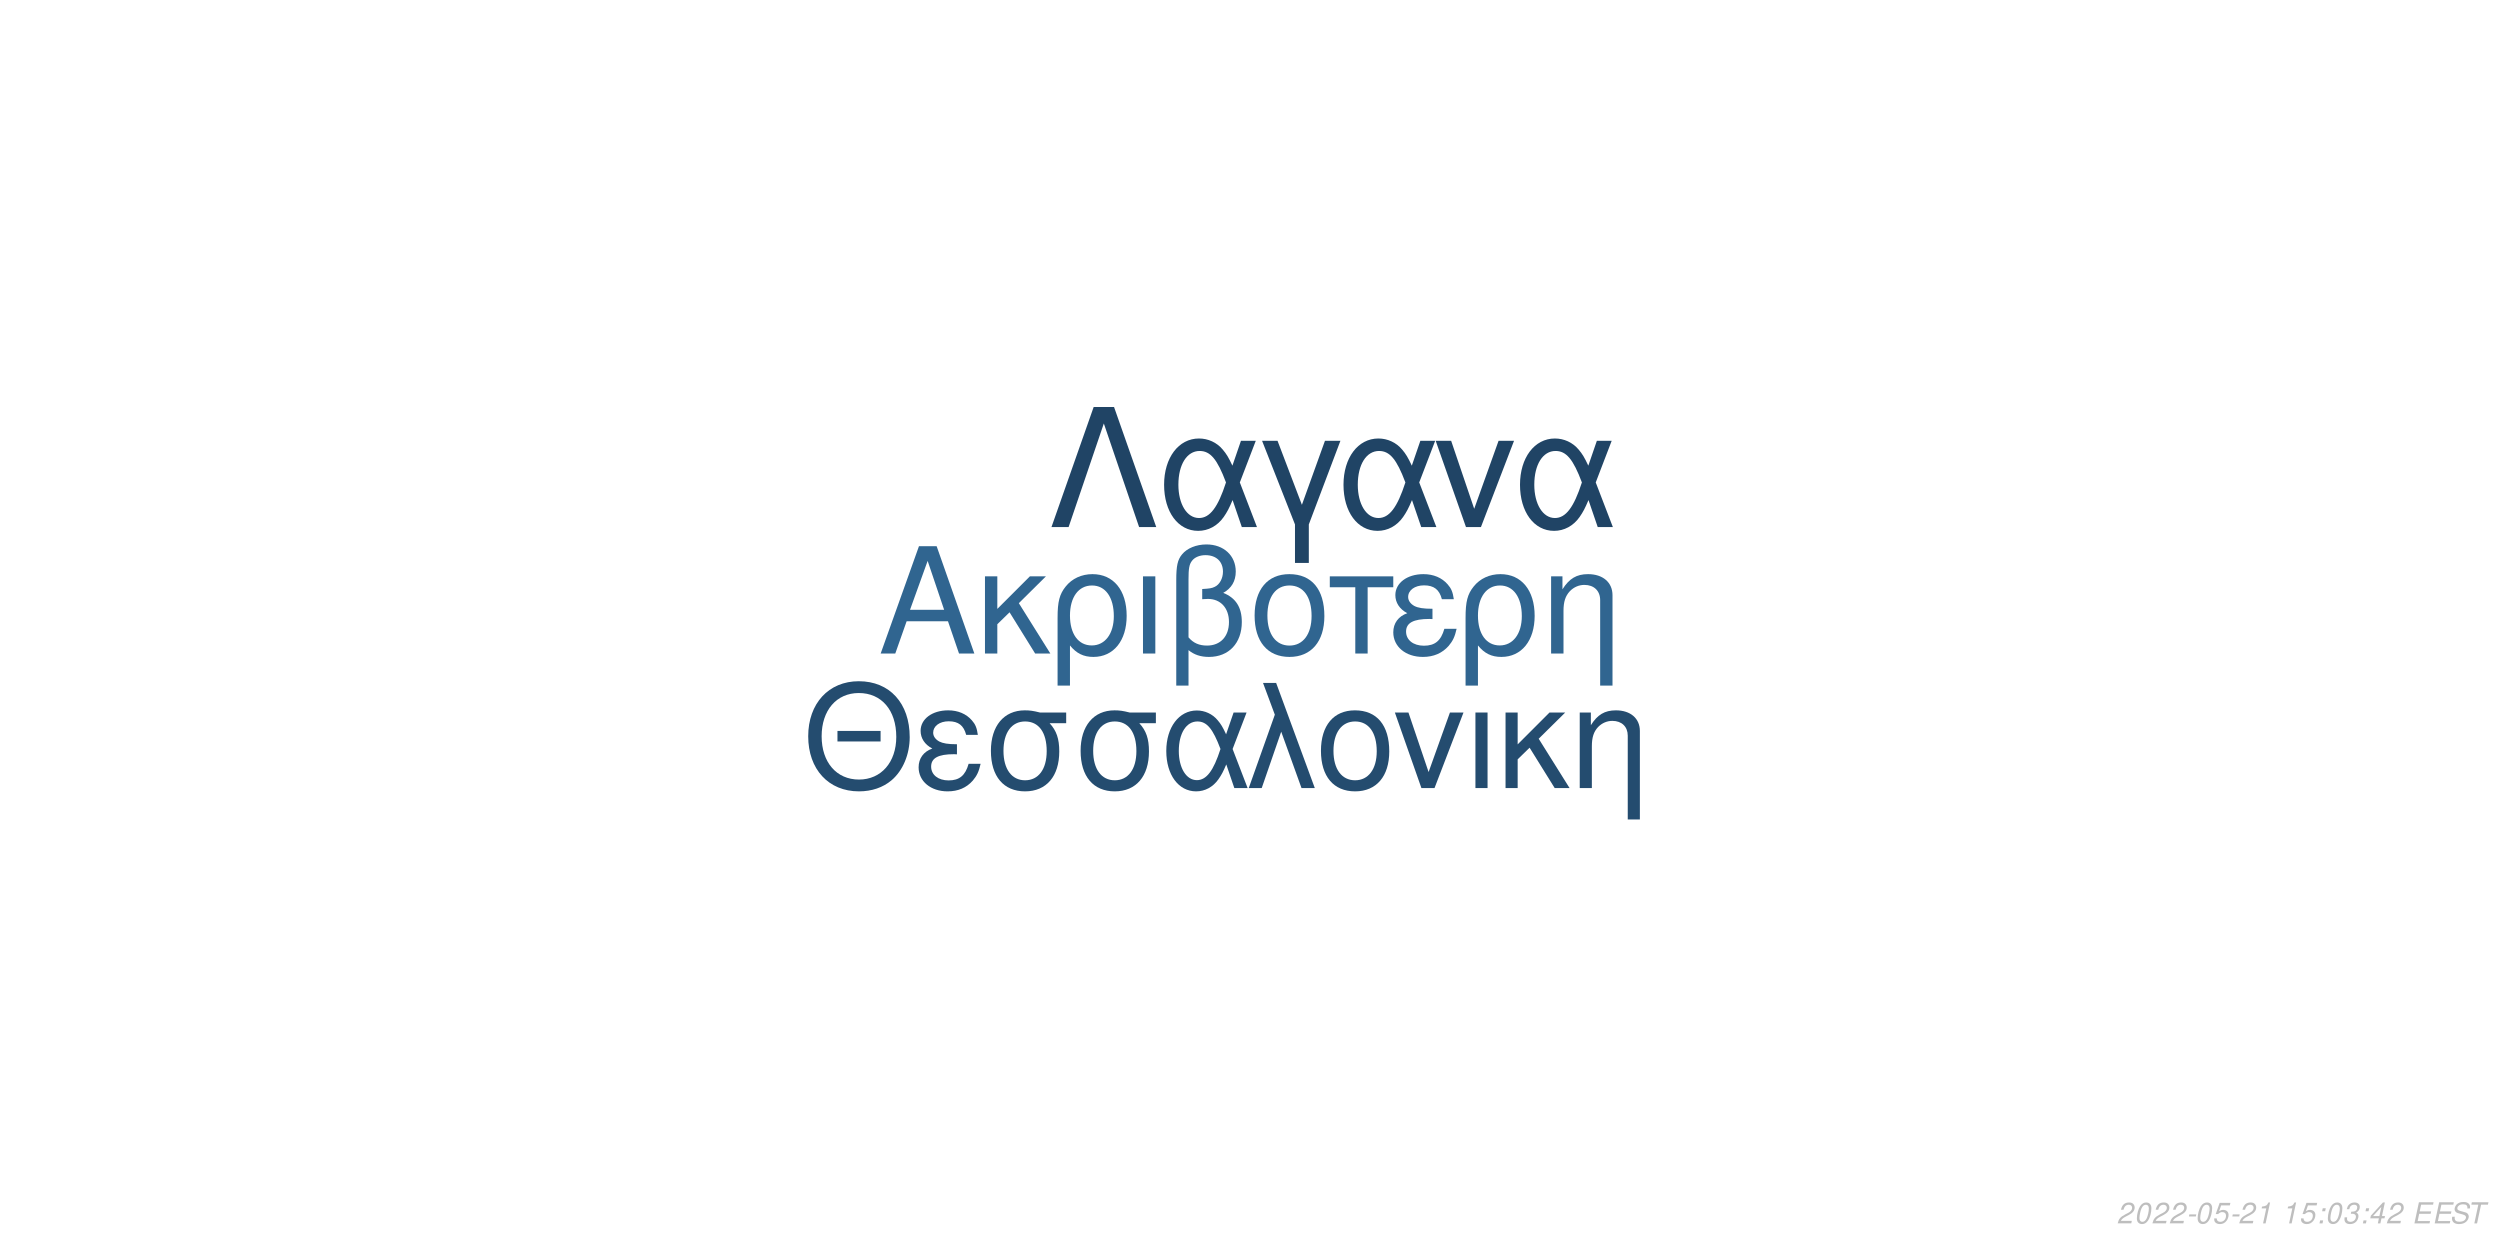
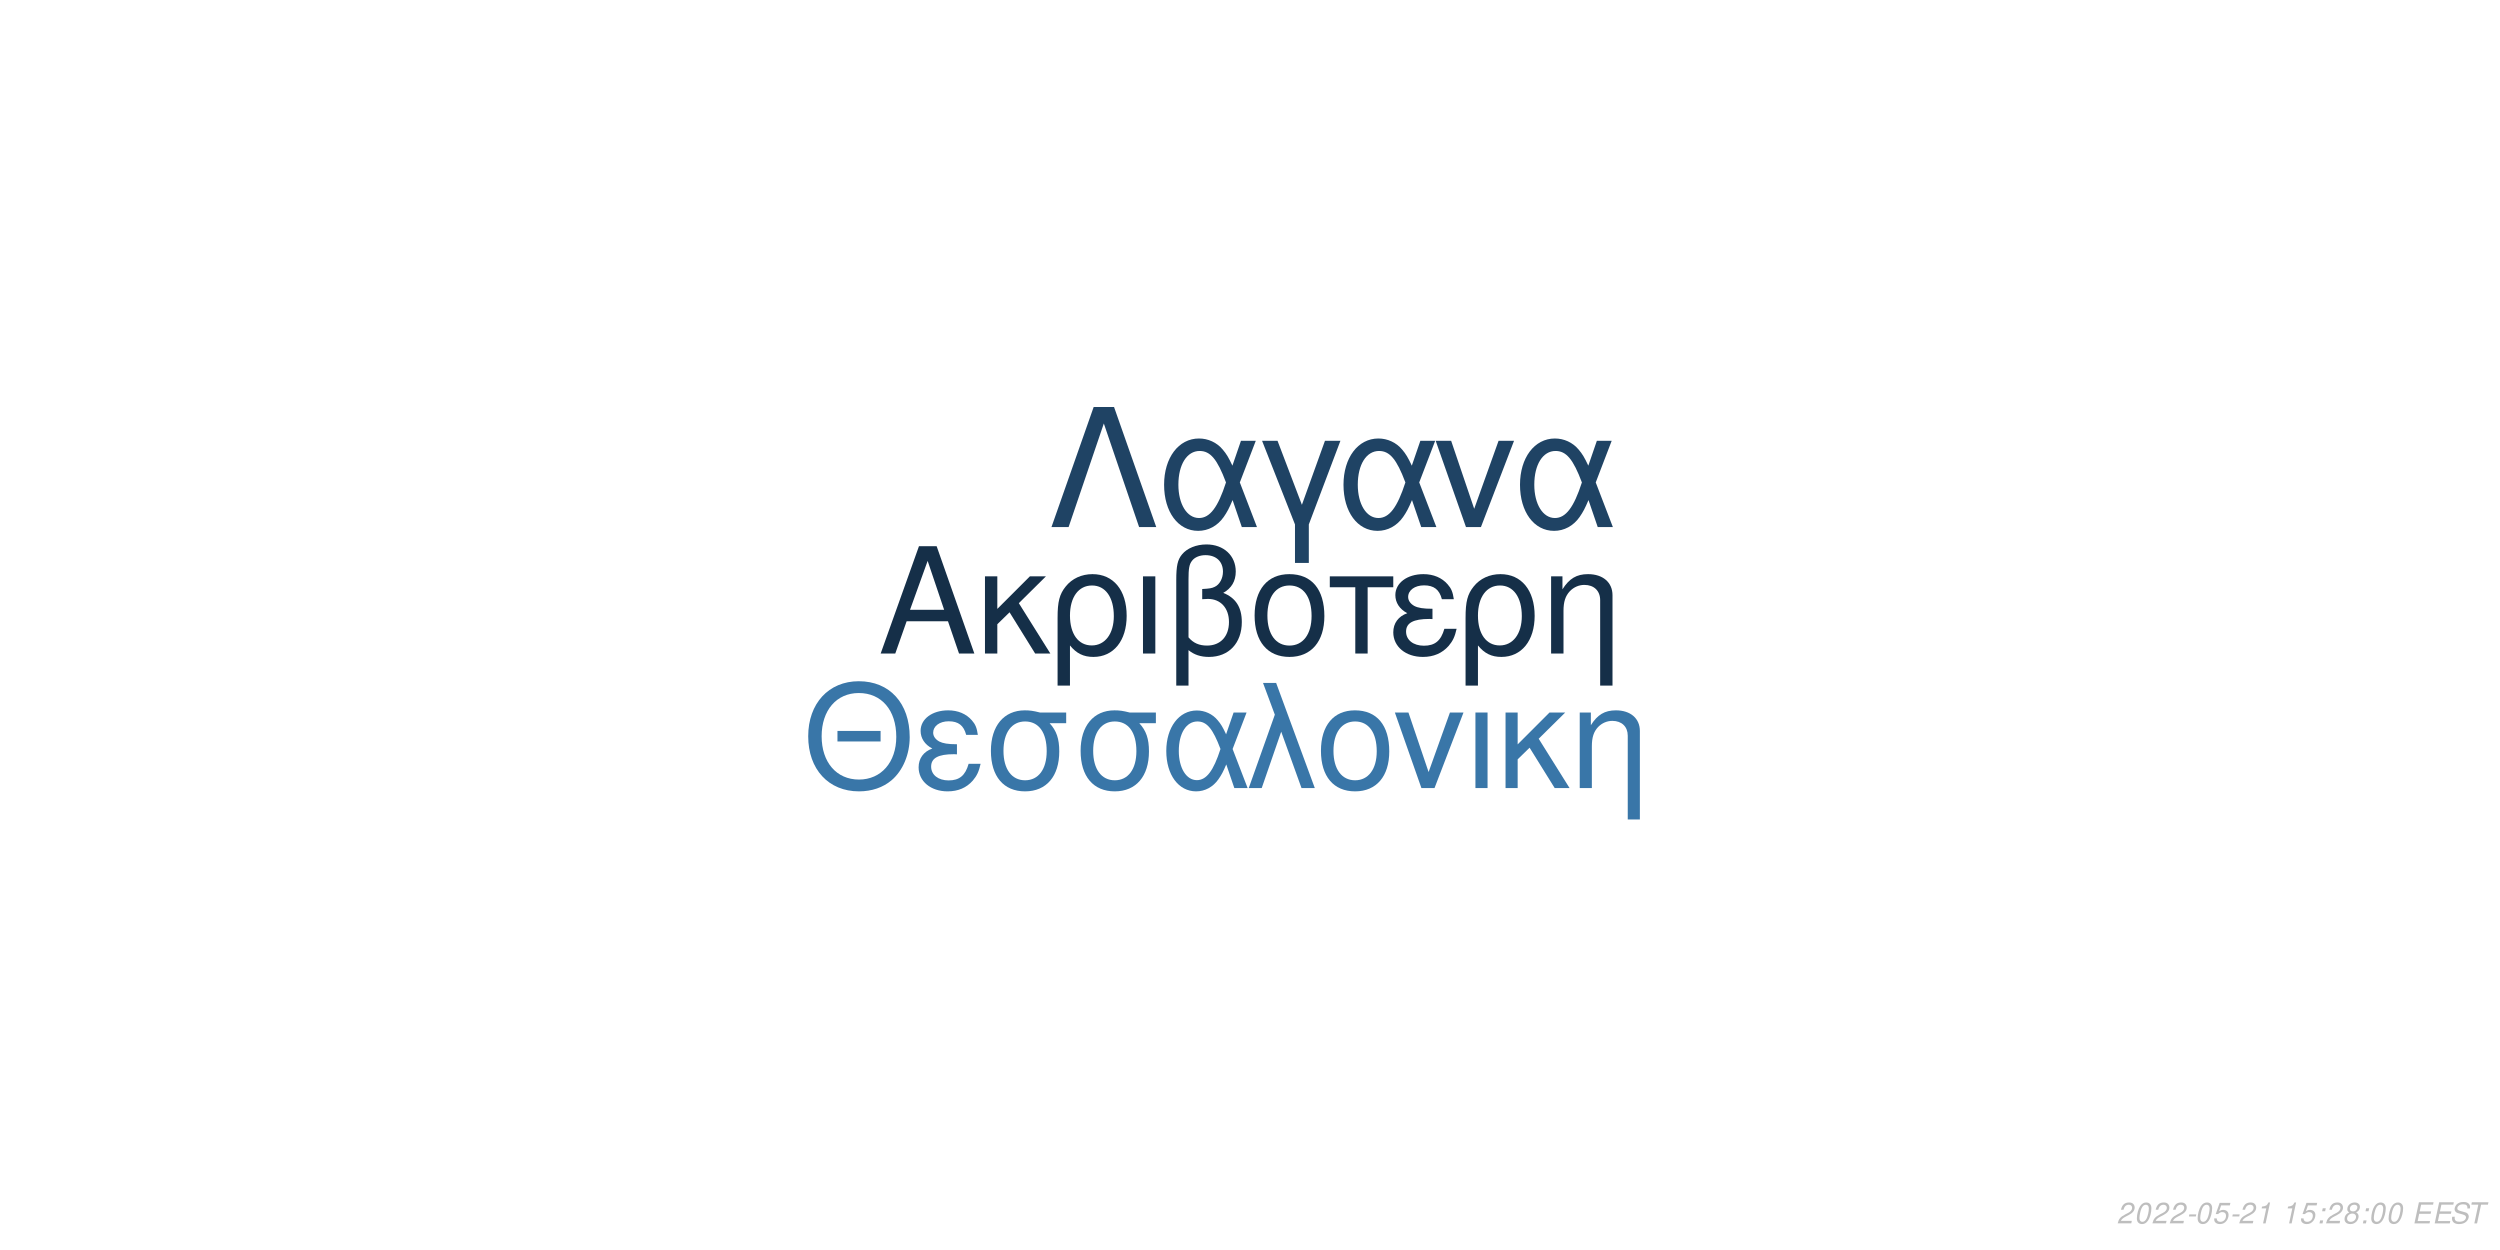
<svg xmlns="http://www.w3.org/2000/svg" xmlns:xlink="http://www.w3.org/1999/xlink" width="864pt" height="432pt" viewBox="0 0 864 432" version="1.1">
  <defs>
    <g>
      <symbol overflow="visible" id="glyph0-0">
        <path style="stroke:none;" d="" />
      </symbol>
      <symbol overflow="visible" id="glyph0-1">
        <path style="stroke:none;" d="M 24.125 -11.141 L 27.938 0 L 33.234 0 L 20.203 -37.094 L 14.094 -37.094 L 0.859 0 L 5.906 0 L 9.828 -11.141 Z M 22.797 -15.109 L 11 -15.109 L 17.094 -32.016 Z M 22.797 -15.109 " />
      </symbol>
      <symbol overflow="visible" id="glyph0-2">
        <path style="stroke:none;" d="M 7.172 -15.422 L 7.172 -26.672 L 2.906 -26.672 L 2.906 0 L 7.172 0 L 7.172 -10.125 L 11.406 -14.25 L 20.25 0 L 25.5 0 L 14.609 -17.406 L 23.969 -26.672 L 18.422 -26.672 Z M 7.172 -15.422 " />
      </symbol>
      <symbol overflow="visible" id="glyph0-3">
        <path style="stroke:none;" d="M 3 11.094 L 7.281 11.094 L 7.281 -2.797 C 9.516 -0.047 11.953 1.172 15.375 1.172 C 22.344 1.172 26.875 -4.422 26.875 -13.031 C 26.875 -21.891 22.297 -27.438 15.062 -27.438 C 11.297 -27.438 7.984 -25.906 5.797 -23.156 C 3.672 -20.516 3 -17.969 3 -12.359 Z M 14.906 -23.516 C 19.547 -23.516 22.438 -19.438 22.438 -12.922 C 22.438 -6.812 19.391 -2.797 14.812 -2.797 C 10.172 -2.797 7.281 -6.766 7.281 -13.125 C 7.281 -19.484 10.234 -23.516 14.906 -23.516 Z M 14.906 -23.516 " />
      </symbol>
      <symbol overflow="visible" id="glyph0-4">
        <path style="stroke:none;" d="M 3.516 0 L 7.781 0 L 7.781 -26.672 L 3.516 -26.672 Z M 3.516 0 " />
      </symbol>
      <symbol overflow="visible" id="glyph0-5">
        <path style="stroke:none;" d="M 4.016 11.094 L 8.25 11.094 L 8.25 -1.172 C 10.172 0.406 12.422 1.172 15.312 1.172 C 22.188 1.172 26.672 -3.609 26.672 -10.891 C 26.672 -15.984 24.578 -19.234 20.25 -20.969 C 23.109 -22.547 24.578 -25.031 24.578 -28.344 C 24.578 -33.844 20.406 -37.703 14.453 -37.703 C 10.938 -37.703 7.734 -36.391 6 -34.25 C 4.484 -32.422 4.016 -30.328 4.016 -25.391 Z M 8.25 -25.656 C 8.25 -29.359 8.5 -30.844 9.469 -32.062 C 10.375 -33.281 12.156 -34 14.094 -34 C 17.812 -34 20.156 -31.812 20.156 -28.297 C 20.156 -25.953 18.984 -23.812 17.297 -23.047 C 16.281 -22.547 15.469 -22.438 12.984 -22.297 L 12.984 -18.781 C 13.734 -18.828 14.344 -18.875 14.969 -18.875 C 19.344 -18.875 22.234 -15.719 22.234 -10.891 C 22.234 -5.906 19.281 -2.75 14.656 -2.75 C 11.953 -2.75 9.922 -3.609 8.25 -5.594 Z M 8.25 -25.656 " />
      </symbol>
      <symbol overflow="visible" id="glyph0-6">
        <path style="stroke:none;" d="M 14.094 -27.438 C 6.562 -27.438 2.094 -22.094 2.094 -13.125 C 2.094 -4.125 6.562 1.172 14.141 1.172 C 21.672 1.172 26.203 -4.172 26.203 -12.922 C 26.203 -22.188 21.828 -27.438 14.094 -27.438 Z M 14.141 -23.516 C 18.938 -23.516 21.781 -19.594 21.781 -12.984 C 21.781 -6.672 18.828 -2.75 14.141 -2.75 C 9.422 -2.75 6.516 -6.672 6.516 -13.125 C 6.516 -19.594 9.422 -23.516 14.141 -23.516 Z M 14.141 -23.516 " />
      </symbol>
      <symbol overflow="visible" id="glyph0-7">
        <path style="stroke:none;" d="M 7.891 0 L 12.156 0 L 12.156 -22.906 L 21.016 -22.906 L 21.016 -26.672 L -0.922 -26.672 L -0.922 -22.906 L 7.891 -22.906 Z M 7.891 0 " />
      </symbol>
      <symbol overflow="visible" id="glyph0-8">
        <path style="stroke:none;" d="M 14.562 -15.469 C 11.344 -15.469 9.562 -15.781 8.297 -16.438 C 6.922 -17.203 6.156 -18.328 6.156 -19.547 C 6.156 -21.891 8.453 -23.562 11.656 -23.562 C 15.062 -23.562 16.953 -22.094 17.812 -18.781 L 21.938 -18.781 C 21.578 -21.266 21.062 -22.5 19.797 -23.922 C 17.812 -26.203 14.906 -27.438 11.453 -27.438 C 5.797 -27.438 1.734 -24.375 1.734 -20.203 C 1.734 -17.609 3.156 -15.375 5.859 -13.938 C 2.797 -12.875 1.016 -10.484 1.016 -7.328 C 1.016 -2.391 5.297 1.172 11.25 1.172 C 14.969 1.172 17.906 -0.109 20.156 -2.641 C 21.578 -4.328 22.297 -5.797 22.906 -8.547 L 18.672 -8.547 C 17.5 -4.422 15.422 -2.703 11.609 -2.703 C 7.938 -2.703 5.438 -4.688 5.438 -7.578 C 5.438 -10.578 7.938 -11.953 13.484 -11.953 C 13.641 -11.953 14.094 -11.953 14.562 -11.906 Z M 14.562 -15.469 " />
      </symbol>
      <symbol overflow="visible" id="glyph0-9">
        <path style="stroke:none;" d="M 3.562 -26.672 L 3.562 0 L 7.844 0 L 7.844 -14.703 C 7.844 -17.906 8.5 -19.891 10.031 -21.531 C 11.406 -22.953 13.188 -23.719 15.062 -23.719 C 18.375 -23.719 20.516 -21.672 20.516 -18.469 L 20.516 11.094 L 24.781 11.094 L 24.781 -20.156 C 24.781 -24.578 21.469 -27.438 16.328 -27.438 C 12.359 -27.438 9.828 -25.906 7.484 -22.188 L 7.484 -26.672 Z M 3.562 -26.672 " />
      </symbol>
      <symbol overflow="visible" id="glyph1-0">
        <path style="stroke:none;" d="" />
      </symbol>
      <symbol overflow="visible" id="glyph1-1">
        <path style="stroke:none;" d="M 26.859 -19.734 L 11.953 -19.734 L 11.953 -16.094 L 26.859 -16.094 Z M 19.328 -36.922 C 8.922 -36.922 1.844 -29.25 1.844 -17.891 C 1.844 -6.484 8.875 1.141 19.391 1.141 C 23.812 1.141 27.703 -0.203 30.641 -2.688 C 34.578 -6.031 36.922 -11.656 36.922 -17.594 C 36.922 -29.297 30 -36.922 19.328 -36.922 Z M 19.328 -32.844 C 27.203 -32.844 32.281 -26.906 32.281 -17.688 C 32.281 -8.922 27.062 -2.938 19.391 -2.938 C 11.609 -2.938 6.484 -8.922 6.484 -17.891 C 6.484 -26.859 11.609 -32.844 19.328 -32.844 Z M 19.328 -32.844 " />
      </symbol>
      <symbol overflow="visible" id="glyph1-2">
        <path style="stroke:none;" d="M 14.25 -15.141 C 11.109 -15.141 9.375 -15.453 8.125 -16.094 C 6.781 -16.844 6.031 -17.938 6.031 -19.141 C 6.031 -21.422 8.266 -23.078 11.406 -23.078 C 14.75 -23.078 16.594 -21.625 17.438 -18.391 L 21.469 -18.391 C 21.125 -20.828 20.625 -22.031 19.391 -23.422 C 17.438 -25.656 14.594 -26.859 11.219 -26.859 C 5.688 -26.859 1.688 -23.875 1.688 -19.781 C 1.688 -17.234 3.094 -15.047 5.734 -13.656 C 2.734 -12.609 1 -10.266 1 -7.172 C 1 -2.344 5.188 1.141 11.016 1.141 C 14.656 1.141 17.547 -0.094 19.734 -2.594 C 21.125 -4.234 21.828 -5.688 22.422 -8.375 L 18.281 -8.375 C 17.141 -4.328 15.094 -2.641 11.359 -2.641 C 7.766 -2.641 5.328 -4.578 5.328 -7.422 C 5.328 -10.359 7.766 -11.703 13.203 -11.703 C 13.359 -11.703 13.797 -11.703 14.25 -11.656 Z M 14.25 -15.141 " />
      </symbol>
      <symbol overflow="visible" id="glyph1-3">
        <path style="stroke:none;" d="M 29 -26.109 L 19.938 -26.109 C 17.594 -26.703 16.438 -26.859 14.703 -26.859 C 7.469 -26.859 2.984 -21.469 2.984 -12.859 C 2.984 -4.031 7.375 1.141 14.797 1.141 C 22.172 1.141 26.609 -4.078 26.609 -12.656 C 26.609 -17.047 25.656 -19.828 23.266 -22.422 L 29 -22.422 Z M 14.797 -23.016 C 19.531 -23.016 22.266 -19.234 22.266 -12.75 C 22.266 -6.531 19.438 -2.688 14.797 -2.688 C 10.172 -2.688 7.328 -6.531 7.328 -12.859 C 7.328 -19.188 10.172 -23.016 14.797 -23.016 Z M 14.797 -23.016 " />
      </symbol>
      <symbol overflow="visible" id="glyph1-4">
        <path style="stroke:none;" d="M 29.344 -26.109 L 24.859 -26.109 L 22.266 -18.578 C 21.125 -21.031 20.484 -22.125 19.328 -23.469 C 17.547 -25.609 14.906 -26.812 12.156 -26.812 C 5.984 -26.812 1.594 -20.984 1.594 -12.812 C 1.594 -4.578 5.828 1.141 11.906 1.141 C 14.953 1.141 17.734 -0.344 19.625 -3.047 C 20.672 -4.531 21.281 -5.688 22.328 -8.172 L 25.109 0 L 29.703 0 L 24.516 -13.5 Z M 20.328 -13.5 C 17.891 -5.922 15.453 -2.734 12.156 -2.734 C 8.516 -2.734 5.922 -6.922 5.922 -12.812 C 5.922 -18.938 8.516 -23.016 12.359 -23.016 C 15.594 -23.016 17.688 -20.531 20.328 -13.5 Z M 20.328 -13.5 " />
      </symbol>
      <symbol overflow="visible" id="glyph1-5">
        <path style="stroke:none;" d="M 1.094 0 L 5.578 0 L 12.312 -19.484 L 19.328 0 L 23.922 0 L 10.562 -36.328 L 6.031 -36.328 L 10.109 -25.359 Z M 1.094 0 " />
      </symbol>
      <symbol overflow="visible" id="glyph1-6">
        <path style="stroke:none;" d="M 13.797 -26.859 C 6.422 -26.859 2.047 -21.625 2.047 -12.859 C 2.047 -4.031 6.422 1.141 13.859 1.141 C 21.234 1.141 25.656 -4.078 25.656 -12.656 C 25.656 -21.719 21.375 -26.859 13.797 -26.859 Z M 13.859 -23.016 C 18.531 -23.016 21.328 -19.188 21.328 -12.703 C 21.328 -6.531 18.438 -2.688 13.859 -2.688 C 9.219 -2.688 6.375 -6.531 6.375 -12.859 C 6.375 -19.188 9.219 -23.016 13.859 -23.016 Z M 13.859 -23.016 " />
      </symbol>
      <symbol overflow="visible" id="glyph1-7">
        <path style="stroke:none;" d="M 14.297 0 L 24.312 -26.109 L 19.625 -26.109 L 12.25 -5.531 L 5.281 -26.109 L 0.594 -26.109 L 9.766 0 Z M 14.297 0 " />
      </symbol>
      <symbol overflow="visible" id="glyph1-8">
        <path style="stroke:none;" d="M 3.438 0 L 7.625 0 L 7.625 -26.109 L 3.438 -26.109 Z M 3.438 0 " />
      </symbol>
      <symbol overflow="visible" id="glyph1-9">
        <path style="stroke:none;" d="M 7.031 -15.094 L 7.031 -26.109 L 2.844 -26.109 L 2.844 0 L 7.031 0 L 7.031 -9.922 L 11.156 -13.953 L 19.828 0 L 24.969 0 L 14.297 -17.047 L 23.469 -26.109 L 18.031 -26.109 Z M 7.031 -15.094 " />
      </symbol>
      <symbol overflow="visible" id="glyph1-10">
        <path style="stroke:none;" d="M 3.484 -26.109 L 3.484 0 L 7.672 0 L 7.672 -14.406 C 7.672 -17.547 8.328 -19.484 9.812 -21.078 C 11.156 -22.469 12.906 -23.219 14.75 -23.219 C 17.984 -23.219 20.078 -21.234 20.078 -18.094 L 20.078 10.859 L 24.266 10.859 L 24.266 -19.734 C 24.266 -24.062 21.031 -26.859 16 -26.859 C 12.109 -26.859 9.609 -25.359 7.328 -21.719 L 7.328 -26.109 Z M 3.484 -26.109 " />
      </symbol>
      <symbol overflow="visible" id="glyph2-0">
        <path style="stroke:none;" d="" />
      </symbol>
      <symbol overflow="visible" id="glyph2-1">
        <path style="stroke:none;" d="M 22.531 -41.484 L 15.484 -41.484 L 0.906 0 L 6.828 0 L 19 -35.797 L 31.188 0 L 37.109 0 Z M 22.531 -41.484 " />
      </symbol>
      <symbol overflow="visible" id="glyph2-2">
        <path style="stroke:none;" d="M 33.516 -29.812 L 28.391 -29.812 L 25.438 -21.219 C 24.125 -24.016 23.391 -25.266 22.078 -26.797 C 20.031 -29.25 17.016 -30.609 13.891 -30.609 C 6.828 -30.609 1.828 -23.953 1.828 -14.625 C 1.828 -5.234 6.656 1.312 13.594 1.312 C 17.078 1.312 20.266 -0.391 22.422 -3.469 C 23.609 -5.172 24.297 -6.484 25.5 -9.328 L 28.688 0 L 33.922 0 L 28 -15.422 Z M 23.219 -15.422 C 20.422 -6.766 17.641 -3.125 13.891 -3.125 C 9.734 -3.125 6.766 -7.906 6.766 -14.625 C 6.766 -21.625 9.734 -26.297 14.109 -26.297 C 17.812 -26.297 20.203 -23.453 23.219 -15.422 Z M 23.219 -15.422 " />
      </symbol>
      <symbol overflow="visible" id="glyph2-3">
        <path style="stroke:none;" d="M 12.062 12.406 L 16.844 12.406 L 16.844 -0.906 L 27.766 -29.812 L 22.422 -29.812 L 14.453 -7.688 L 6.031 -29.812 L 0.688 -29.812 L 12.062 -0.906 Z M 12.062 12.406 " />
      </symbol>
      <symbol overflow="visible" id="glyph2-4">
        <path style="stroke:none;" d="M 16.328 0 L 27.766 -29.812 L 22.422 -29.812 L 14 -6.312 L 6.031 -29.812 L 0.688 -29.812 L 11.156 0 Z M 16.328 0 " />
      </symbol>
      <symbol overflow="visible" id="glyph3-0">
        <path style="stroke:none;" d="" />
      </symbol>
      <symbol overflow="visible" id="glyph3-1">
        <path style="stroke:none;" d="M 5.234 -0.875 L 1.469 -0.875 C 1.641 -1.375 2.203 -1.891 3.109 -2.344 L 4.234 -2.938 C 5.562 -3.625 6.219 -4.469 6.219 -5.484 C 6.219 -5.938 6.062 -6.359 5.797 -6.656 C 5.469 -7.047 4.984 -7.234 4.312 -7.234 C 2.766 -7.234 1.891 -6.453 1.484 -4.734 L 2.375 -4.734 C 2.484 -5.188 2.609 -5.484 2.797 -5.75 C 3.094 -6.203 3.609 -6.453 4.188 -6.453 C 4.891 -6.453 5.344 -6.031 5.344 -5.375 C 5.344 -4.703 4.859 -4.094 4.016 -3.656 L 2.984 -3.125 C 1.234 -2.188 0.797 -1.656 0.344 -0.016 L 5.047 -0.016 Z M 5.234 -0.875 " />
      </symbol>
      <symbol overflow="visible" id="glyph3-2">
        <path style="stroke:none;" d="M 4.203 -7.234 C 3.375 -7.234 2.688 -6.812 2.125 -5.984 C 1.484 -5.047 0.984 -3.188 0.984 -1.734 C 0.984 -1.109 1.172 -0.562 1.484 -0.266 C 1.797 0.047 2.281 0.234 2.766 0.234 C 3.625 0.234 4.281 -0.156 4.859 -1.016 C 5.516 -1.953 6 -3.797 6 -5.266 C 6 -6.5 5.328 -7.234 4.203 -7.234 Z M 4.094 -6.453 C 4.734 -6.453 5.125 -5.984 5.125 -5.156 C 5.125 -4.203 4.781 -2.625 4.406 -1.812 C 3.984 -0.938 3.516 -0.547 2.875 -0.547 C 2.25 -0.547 1.875 -1.031 1.875 -1.828 C 1.875 -2.797 2.203 -4.344 2.594 -5.203 C 2.984 -6.047 3.453 -6.453 4.094 -6.453 Z M 4.094 -6.453 " />
      </symbol>
      <symbol overflow="visible" id="glyph3-3">
        <path style="stroke:none;" d="M 3.516 -3.125 L 1.125 -3.125 L 0.969 -2.406 L 3.359 -2.406 Z M 3.516 -3.125 " />
      </symbol>
      <symbol overflow="visible" id="glyph3-4">
        <path style="stroke:none;" d="M 6.297 -7.094 L 2.594 -7.094 L 1.234 -3.234 L 2.047 -3.234 C 2.656 -3.766 2.938 -3.906 3.531 -3.906 C 4.328 -3.906 4.797 -3.453 4.797 -2.688 C 4.797 -1.438 3.969 -0.547 2.828 -0.547 C 2.031 -0.547 1.609 -0.938 1.578 -1.734 L 0.703 -1.734 L 0.703 -1.516 C 0.703 -0.938 0.844 -0.547 1.188 -0.266 C 1.562 0.062 2.078 0.234 2.703 0.234 C 3.656 0.234 4.391 -0.156 4.984 -0.922 C 5.422 -1.5 5.672 -2.234 5.672 -2.953 C 5.672 -4 4.938 -4.672 3.812 -4.672 C 3.328 -4.672 2.906 -4.547 2.406 -4.234 L 3.109 -6.219 L 6.109 -6.219 Z M 6.297 -7.094 " />
      </symbol>
      <symbol overflow="visible" id="glyph3-5">
        <path style="stroke:none;" d="M 3.703 -5.188 L 2.594 0 L 3.469 0 L 5.016 -7.234 L 4.438 -7.234 C 3.906 -6.156 3.688 -6.016 2.234 -5.812 L 2.109 -5.188 Z M 3.703 -5.188 " />
      </symbol>
      <symbol overflow="visible" id="glyph3-6">
        <path style="stroke:none;" d="" />
      </symbol>
      <symbol overflow="visible" id="glyph3-7">
        <path style="stroke:none;" d="M 2.359 -1.031 L 1.312 -1.031 L 1.094 0 L 2.141 0 Z M 3.266 -5.234 L 2.219 -5.234 L 2 -4.203 L 3.047 -4.203 Z M 3.266 -5.234 " />
      </symbol>
      <symbol overflow="visible" id="glyph3-8">
-         <path style="stroke:none;" d="M 2.922 -3.312 C 3.125 -3.344 3.234 -3.344 3.375 -3.344 C 4.203 -3.344 4.688 -3 4.688 -2.406 C 4.688 -1.312 3.906 -0.547 2.781 -0.547 C 2.047 -0.547 1.594 -0.938 1.594 -1.562 C 1.594 -1.719 1.609 -1.844 1.656 -2.094 L 0.766 -2.094 C 0.734 -1.797 0.719 -1.641 0.719 -1.469 C 0.719 -0.375 1.406 0.234 2.641 0.234 C 3.547 0.234 4.297 -0.078 4.812 -0.656 C 5.266 -1.156 5.562 -1.875 5.562 -2.547 C 5.562 -3.125 5.344 -3.453 4.797 -3.734 C 5.641 -4.234 6.016 -4.844 6.016 -5.734 C 6.016 -6.656 5.312 -7.234 4.203 -7.234 C 3.375 -7.234 2.672 -6.938 2.188 -6.375 C 1.891 -6.031 1.703 -5.641 1.516 -4.906 L 2.391 -4.906 C 2.5 -5.359 2.594 -5.594 2.734 -5.812 C 3.047 -6.234 3.516 -6.453 4.078 -6.453 C 4.734 -6.453 5.141 -6.125 5.141 -5.578 C 5.141 -5.188 5.016 -4.797 4.797 -4.547 C 4.516 -4.234 4 -4.062 3.266 -4.062 L 3.078 -4.062 Z M 2.922 -3.312 " />
+         <path style="stroke:none;" d="M 4.766 -3.797 C 5.078 -3.969 5.234 -4.078 5.438 -4.234 C 5.812 -4.594 6.062 -5.172 6.062 -5.734 C 6.062 -6.625 5.344 -7.234 4.266 -7.234 C 2.812 -7.234 1.703 -6.219 1.703 -4.875 C 1.703 -4.406 1.875 -4.125 2.359 -3.812 C 1.297 -3.312 0.75 -2.516 0.75 -1.469 C 0.75 -0.438 1.547 0.234 2.812 0.234 C 3.656 0.234 4.359 -0.094 4.938 -0.734 C 5.359 -1.234 5.609 -1.859 5.609 -2.438 C 5.609 -3.047 5.312 -3.516 4.766 -3.797 Z M 4.109 -6.453 C 4.797 -6.453 5.188 -6.125 5.188 -5.578 C 5.188 -5.266 5.062 -4.922 4.859 -4.672 C 4.562 -4.312 4.188 -4.156 3.656 -4.156 C 2.984 -4.156 2.594 -4.453 2.594 -4.984 C 2.594 -5.859 3.203 -6.453 4.109 -6.453 Z M 3.453 -3.406 C 4.234 -3.406 4.734 -2.984 4.734 -2.312 C 4.734 -1.312 3.922 -0.547 2.875 -0.547 C 2.125 -0.547 1.625 -0.969 1.625 -1.625 C 1.625 -2.609 2.438 -3.406 3.453 -3.406 Z M 3.453 -3.406 " />
      </symbol>
      <symbol overflow="visible" id="glyph3-9">
-         <path style="stroke:none;" d="M 3.625 -1.75 L 3.266 0 L 4.141 0 L 4.516 -1.75 L 5.562 -1.75 L 5.734 -2.531 L 4.688 -2.531 L 5.688 -7.234 L 5.016 -7.234 L 0.844 -2.672 L 0.641 -1.75 Z M 3.797 -2.531 L 1.594 -2.531 L 4.469 -5.703 Z M 3.797 -2.531 " />
+         <path style="stroke:none;" d="M 2.547 -3.312 L 6.5 -3.312 L 6.688 -4.141 L 2.719 -4.141 L 3.219 -6.469 L 7.344 -6.469 L 7.516 -7.297 L 2.453 -7.297 L 0.906 0 L 6.125 0 L 6.297 -0.812 L 2.016 -0.812 Z M 2.547 -3.312 " />
      </symbol>
      <symbol overflow="visible" id="glyph3-10">
-         <path style="stroke:none;" d="M 2.547 -3.312 L 6.5 -3.312 L 6.688 -4.141 L 2.719 -4.141 L 3.219 -6.469 L 7.344 -6.469 L 7.516 -7.297 L 2.453 -7.297 L 0.906 0 L 6.125 0 L 6.297 -0.812 L 2.016 -0.812 Z M 2.547 -3.312 " />
+         <path style="stroke:none;" d="M 7.062 -5.156 C 7.125 -5.438 7.141 -5.562 7.141 -5.703 C 7.141 -6.156 6.938 -6.594 6.594 -6.891 C 6.188 -7.25 5.656 -7.406 4.875 -7.406 C 3.844 -7.406 3.047 -7.125 2.5 -6.562 C 2.094 -6.141 1.781 -5.438 1.781 -4.922 C 1.781 -4.297 2.219 -3.766 2.891 -3.562 L 4.594 -3.094 C 5.406 -2.859 5.734 -2.578 5.734 -2.094 C 5.734 -1.781 5.547 -1.406 5.266 -1.141 C 4.844 -0.766 4.266 -0.578 3.453 -0.578 C 2.328 -0.578 1.812 -0.984 1.812 -1.906 C 1.812 -2.047 1.812 -2.125 1.844 -2.312 L 0.984 -2.312 C 0.906 -2.062 0.891 -1.906 0.891 -1.688 C 0.891 -0.484 1.797 0.234 3.297 0.234 C 4.359 0.234 5.234 -0.062 5.812 -0.609 C 6.344 -1.078 6.688 -1.797 6.688 -2.375 C 6.688 -2.641 6.609 -2.906 6.453 -3.156 C 6.234 -3.5 5.938 -3.703 5.469 -3.828 L 3.75 -4.312 C 2.984 -4.547 2.734 -4.734 2.734 -5.188 C 2.734 -5.547 2.875 -5.844 3.188 -6.109 C 3.547 -6.438 4.031 -6.594 4.703 -6.594 C 5.266 -6.594 5.688 -6.484 5.906 -6.297 C 6.094 -6.125 6.219 -5.797 6.219 -5.516 C 6.219 -5.422 6.203 -5.344 6.188 -5.156 Z M 7.062 -5.156 " />
      </symbol>
      <symbol overflow="visible" id="glyph3-11">
-         <path style="stroke:none;" d="M 7.062 -5.156 C 7.125 -5.438 7.141 -5.562 7.141 -5.703 C 7.141 -6.156 6.938 -6.594 6.594 -6.891 C 6.188 -7.25 5.656 -7.406 4.875 -7.406 C 3.844 -7.406 3.047 -7.125 2.5 -6.562 C 2.094 -6.141 1.781 -5.438 1.781 -4.922 C 1.781 -4.297 2.219 -3.766 2.891 -3.562 L 4.594 -3.094 C 5.406 -2.859 5.734 -2.578 5.734 -2.094 C 5.734 -1.781 5.547 -1.406 5.266 -1.141 C 4.844 -0.766 4.266 -0.578 3.453 -0.578 C 2.328 -0.578 1.812 -0.984 1.812 -1.906 C 1.812 -2.047 1.812 -2.125 1.844 -2.312 L 0.984 -2.312 C 0.906 -2.062 0.891 -1.906 0.891 -1.688 C 0.891 -0.484 1.797 0.234 3.297 0.234 C 4.359 0.234 5.234 -0.062 5.812 -0.609 C 6.344 -1.078 6.688 -1.797 6.688 -2.375 C 6.688 -2.641 6.609 -2.906 6.453 -3.156 C 6.234 -3.5 5.938 -3.703 5.469 -3.828 L 3.75 -4.312 C 2.984 -4.547 2.734 -4.734 2.734 -5.188 C 2.734 -5.547 2.875 -5.844 3.188 -6.109 C 3.547 -6.438 4.031 -6.594 4.703 -6.594 C 5.266 -6.594 5.688 -6.484 5.906 -6.297 C 6.094 -6.125 6.219 -5.797 6.219 -5.516 C 6.219 -5.422 6.203 -5.344 6.188 -5.156 Z M 7.062 -5.156 " />
-       </symbol>
-       <symbol overflow="visible" id="glyph3-12">
        <path style="stroke:none;" d="M 4.938 -6.469 L 7.312 -6.469 L 7.484 -7.297 L 1.75 -7.297 L 1.578 -6.469 L 3.984 -6.469 L 2.609 0 L 3.547 0 Z M 4.938 -6.469 " />
      </symbol>
    </g>
  </defs>
  <g id="surface1">
    <rect x="0" y="0" width="864" height="432" style="fill:rgb(100%,100%,100%);fill-opacity:1;stroke:none;" />
-     <g style="fill:rgb(18.824%,39.608%,56.471%);fill-opacity:1;">
+     <g style="fill:rgb(8.235%,18.431%,28.235%);fill-opacity:1;">
      <use xlink:href="#glyph0-1" x="303.5" y="225.861" />
      <use xlink:href="#glyph0-2" x="337.5" y="225.861" />
      <use xlink:href="#glyph0-3" x="362.5" y="225.861" />
      <use xlink:href="#glyph0-4" x="391.5" y="225.861" />
      <use xlink:href="#glyph0-5" x="402.5" y="225.861" />
      <use xlink:href="#glyph0-6" x="431.5" y="225.861" />
      <use xlink:href="#glyph0-7" x="460.5" y="225.861" />
      <use xlink:href="#glyph0-8" x="480.5" y="225.861" />
      <use xlink:href="#glyph0-3" x="503.5" y="225.861" />
      <use xlink:href="#glyph0-9" x="532.5" y="225.861" />
    </g>
-     <g style="fill:rgb(14.118%,29.804%,43.529%);fill-opacity:1;">
+     <g style="fill:rgb(22.353%,46.275%,65.882%);fill-opacity:1;">
      <use xlink:href="#glyph1-1" x="277.473" y="272.354" />
      <use xlink:href="#glyph1-2" x="316.473" y="272.354" />
      <use xlink:href="#glyph1-3" x="339.473" y="272.354" />
      <use xlink:href="#glyph1-3" x="370.473" y="272.354" />
      <use xlink:href="#glyph1-4" x="401.473" y="272.354" />
      <use xlink:href="#glyph1-5" x="430.473" y="272.354" />
      <use xlink:href="#glyph1-6" x="454.473" y="272.354" />
      <use xlink:href="#glyph1-7" x="481.473" y="272.354" />
      <use xlink:href="#glyph1-8" x="506.473" y="272.354" />
      <use xlink:href="#glyph1-9" x="517.473" y="272.354" />
      <use xlink:href="#glyph1-10" x="542.473" y="272.354" />
    </g>
-     <g style="fill:rgb(12.549%,26.667%,39.608%);fill-opacity:1;">
+     <g style="fill:rgb(12.157%,26.275%,39.216%);fill-opacity:1;">
      <use xlink:href="#glyph2-1" x="362.484" y="182.152" />
      <use xlink:href="#glyph2-2" x="400.484" y="182.152" />
      <use xlink:href="#glyph2-3" x="435.484" y="182.152" />
      <use xlink:href="#glyph2-2" x="462.484" y="182.152" />
      <use xlink:href="#glyph2-4" x="495.484" y="182.152" />
      <use xlink:href="#glyph2-2" x="523.484" y="182.152" />
    </g>
    <g style="fill:rgb(74.51%,74.51%,74.51%);fill-opacity:1;">
      <use xlink:href="#glyph3-1" x="731.52" y="422.81" />
      <use xlink:href="#glyph3-2" x="737.52" y="422.81" />
      <use xlink:href="#glyph3-1" x="743.52" y="422.81" />
      <use xlink:href="#glyph3-1" x="749.52" y="422.81" />
      <use xlink:href="#glyph3-3" x="755.52" y="422.81" />
      <use xlink:href="#glyph3-2" x="758.52" y="422.81" />
      <use xlink:href="#glyph3-4" x="764.52" y="422.81" />
      <use xlink:href="#glyph3-3" x="770.52" y="422.81" />
      <use xlink:href="#glyph3-1" x="773.52" y="422.81" />
      <use xlink:href="#glyph3-5" x="779.52" y="422.81" />
      <use xlink:href="#glyph3-6" x="785.52" y="422.81" />
      <use xlink:href="#glyph3-5" x="788.52" y="422.81" />
      <use xlink:href="#glyph3-4" x="794.52" y="422.81" />
      <use xlink:href="#glyph3-7" x="800.52" y="422.81" />
-       <use xlink:href="#glyph3-2" x="803.52" y="422.81" />
+       <use xlink:href="#glyph3-1" x="803.52" y="422.81" />
      <use xlink:href="#glyph3-8" x="809.52" y="422.81" />
      <use xlink:href="#glyph3-7" x="815.52" y="422.81" />
-       <use xlink:href="#glyph3-9" x="818.52" y="422.81" />
-       <use xlink:href="#glyph3-1" x="824.52" y="422.81" />
+       <use xlink:href="#glyph3-2" x="818.52" y="422.81" />
+       <use xlink:href="#glyph3-2" x="824.52" y="422.81" />
      <use xlink:href="#glyph3-6" x="830.52" y="422.81" />
-       <use xlink:href="#glyph3-10" x="833.52" y="422.81" />
-       <use xlink:href="#glyph3-10" x="840.52" y="422.81" />
-       <use xlink:href="#glyph3-11" x="846.52" y="422.81" />
-       <use xlink:href="#glyph3-12" x="852.52" y="422.81" />
+       <use xlink:href="#glyph3-9" x="833.52" y="422.81" />
+       <use xlink:href="#glyph3-9" x="840.52" y="422.81" />
+       <use xlink:href="#glyph3-10" x="846.52" y="422.81" />
+       <use xlink:href="#glyph3-11" x="852.52" y="422.81" />
    </g>
  </g>
</svg>
